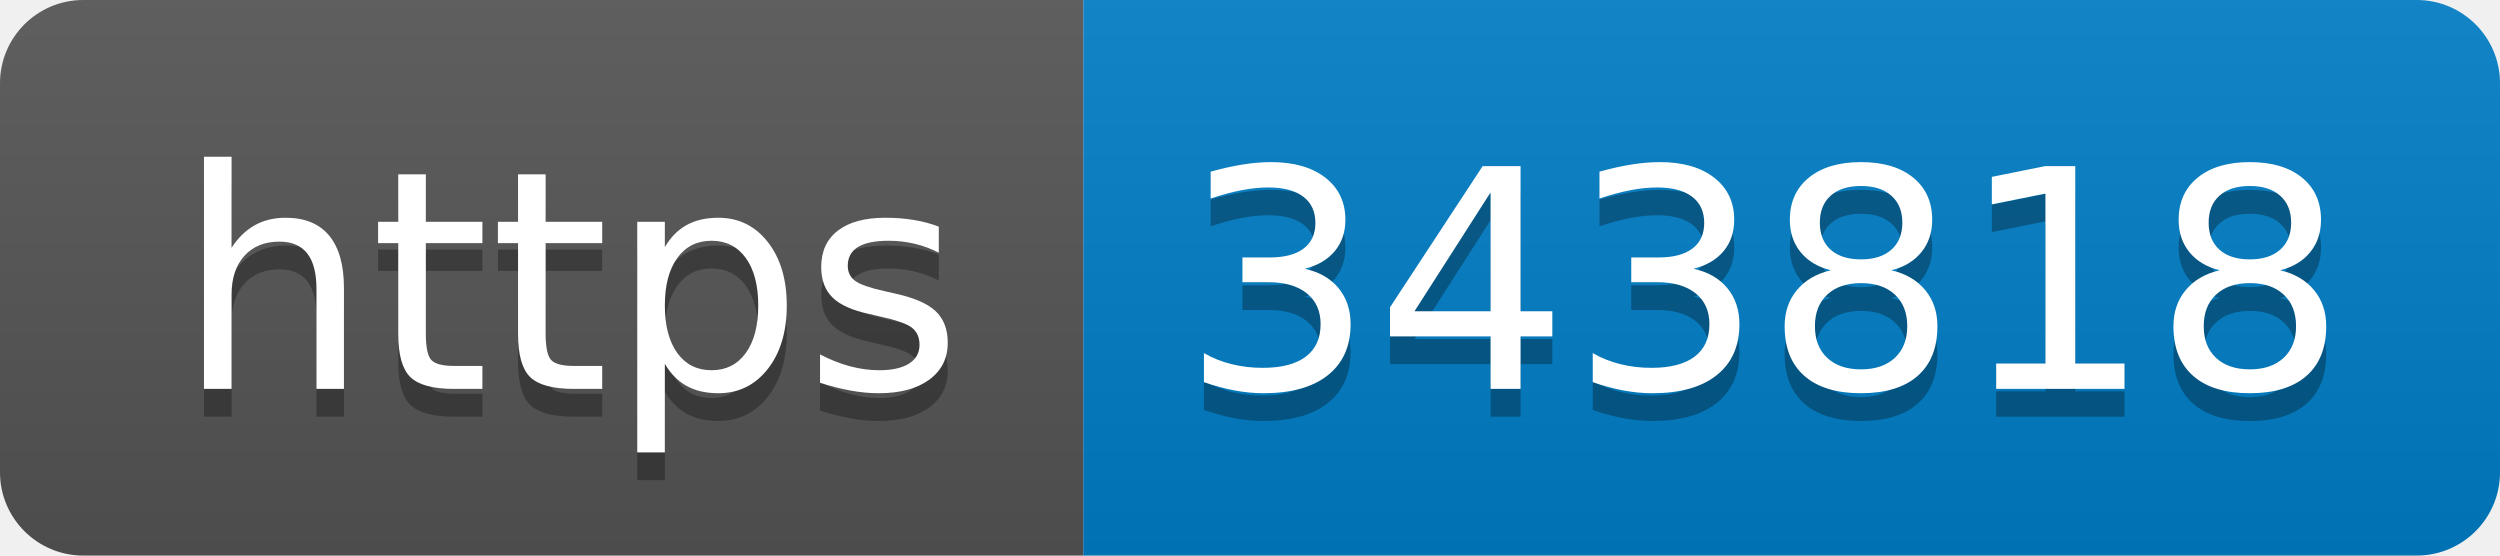
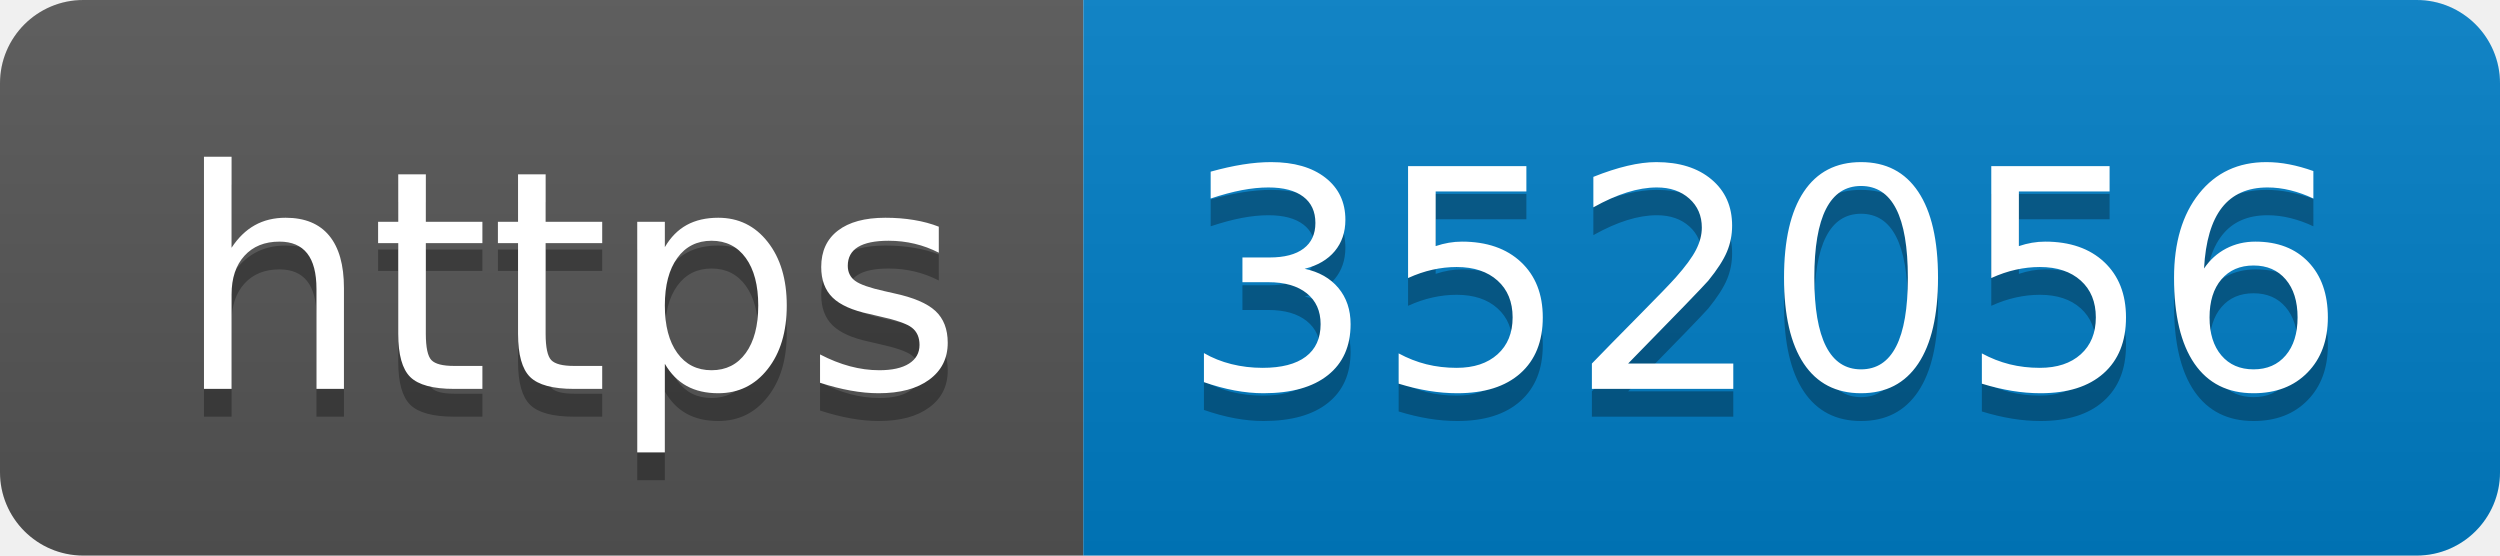
- <svg xmlns="http://www.w3.org/2000/svg" width="90" height="20" role="img" aria-label="https: 343818">
+ <svg xmlns="http://www.w3.org/2000/svg" width="90" height="20" role="img" aria-label="https: 352056">
  <linearGradient id="s" x2="0" y2="100%">
    <stop offset="0" stop-color="#bbb" stop-opacity=".1" />
    <stop offset="1" stop-opacity=".1" />
  </linearGradient>
  <clipPath id="r">
    <rect width="90" height="20" rx="3" fill="#fff" />
  </clipPath>
  <g clip-path="url(#r)">
    <rect width="39" height="20" fill="#555" />
    <rect x="39" width="51" height="20" fill="#007ec6" />
    <rect width="90" height="20" fill="url(#s)" />
  </g>
  <g fill="#fff" text-anchor="middle" font-family="Verdana,Geneva,DejaVu Sans,sans-serif" text-rendering="geometricPrecision" font-size="110">
    <text aria-hidden="true" x="205" y="150" fill="#010101" fill-opacity=".3" transform="scale(.1)" textLength="290">https</text>
    <text x="205" y="140" transform="scale(.1)" fill="#fff" textLength="290">https</text>
-     <text aria-hidden="true" x="635" y="150" fill="#010101" fill-opacity=".3" transform="scale(.1)" textLength="410">343818</text>
-     <text x="635" y="140" transform="scale(.1)" fill="#fff" textLength="410">343818</text>
+     <text aria-hidden="true" x="635" y="150" fill="#010101" fill-opacity=".3" transform="scale(.1)" textLength="410">352056</text>
+     <text x="635" y="140" transform="scale(.1)" fill="#fff" textLength="410">352056</text>
  </g>
</svg>
